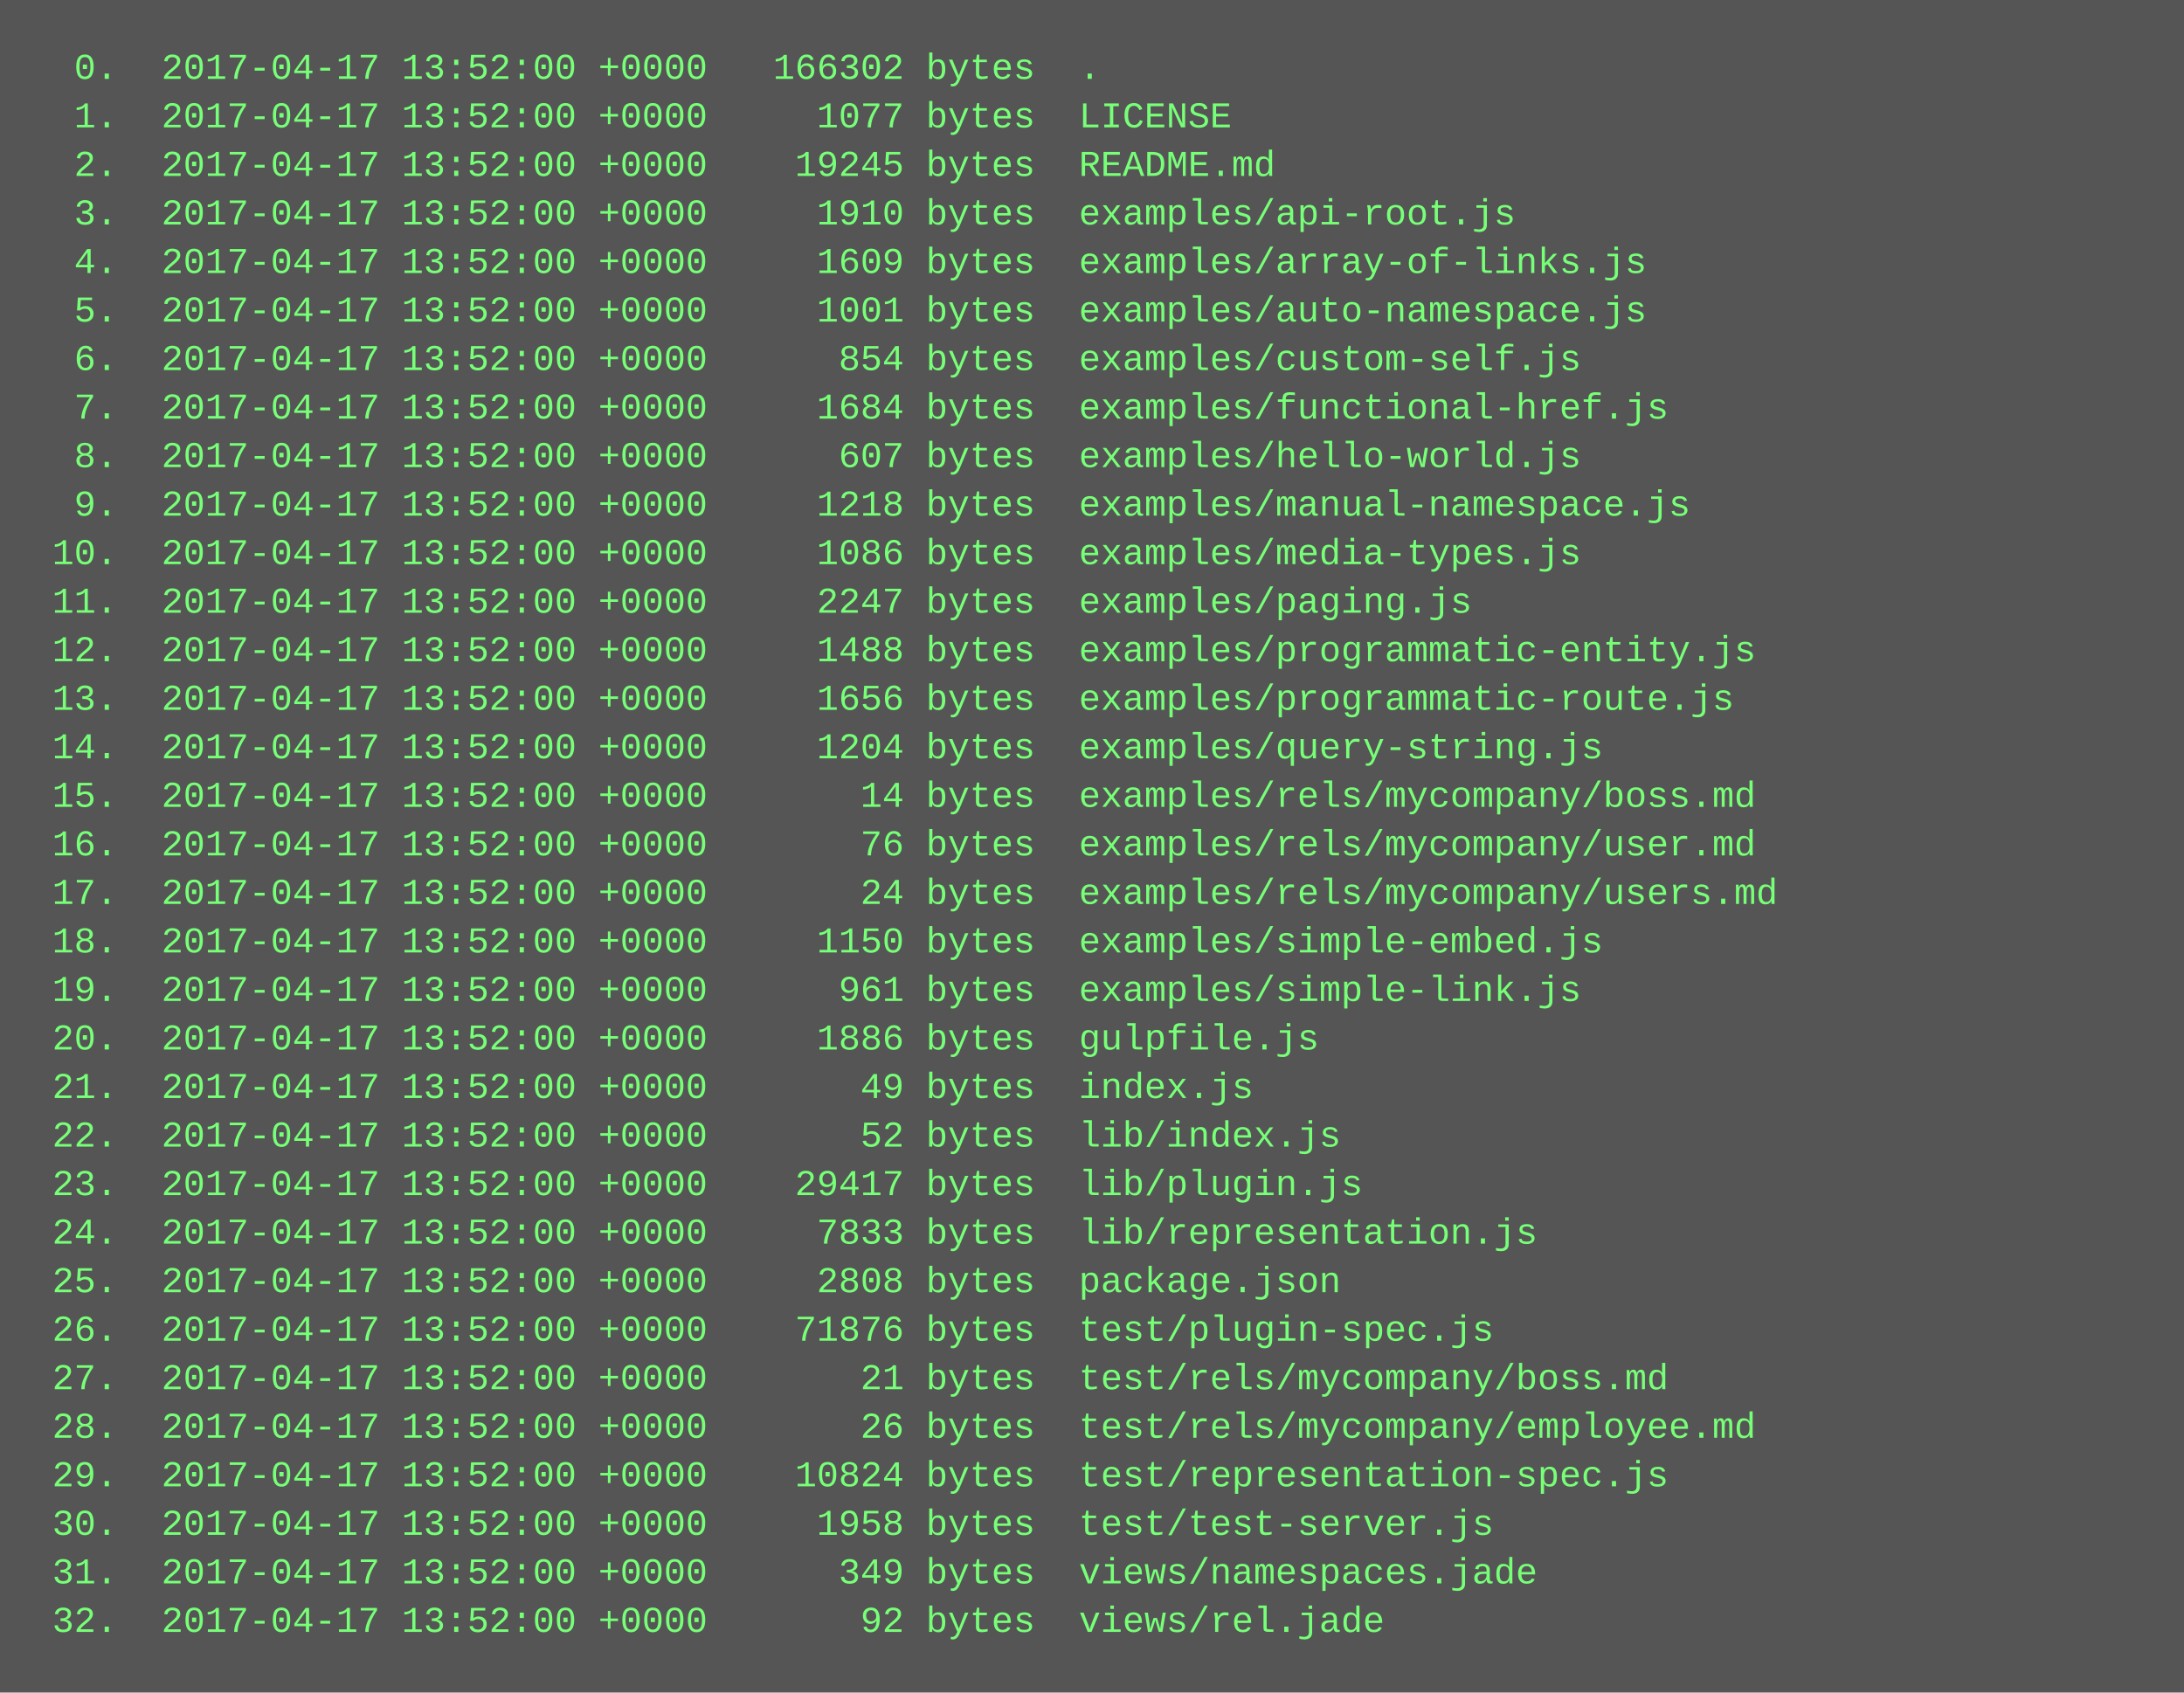
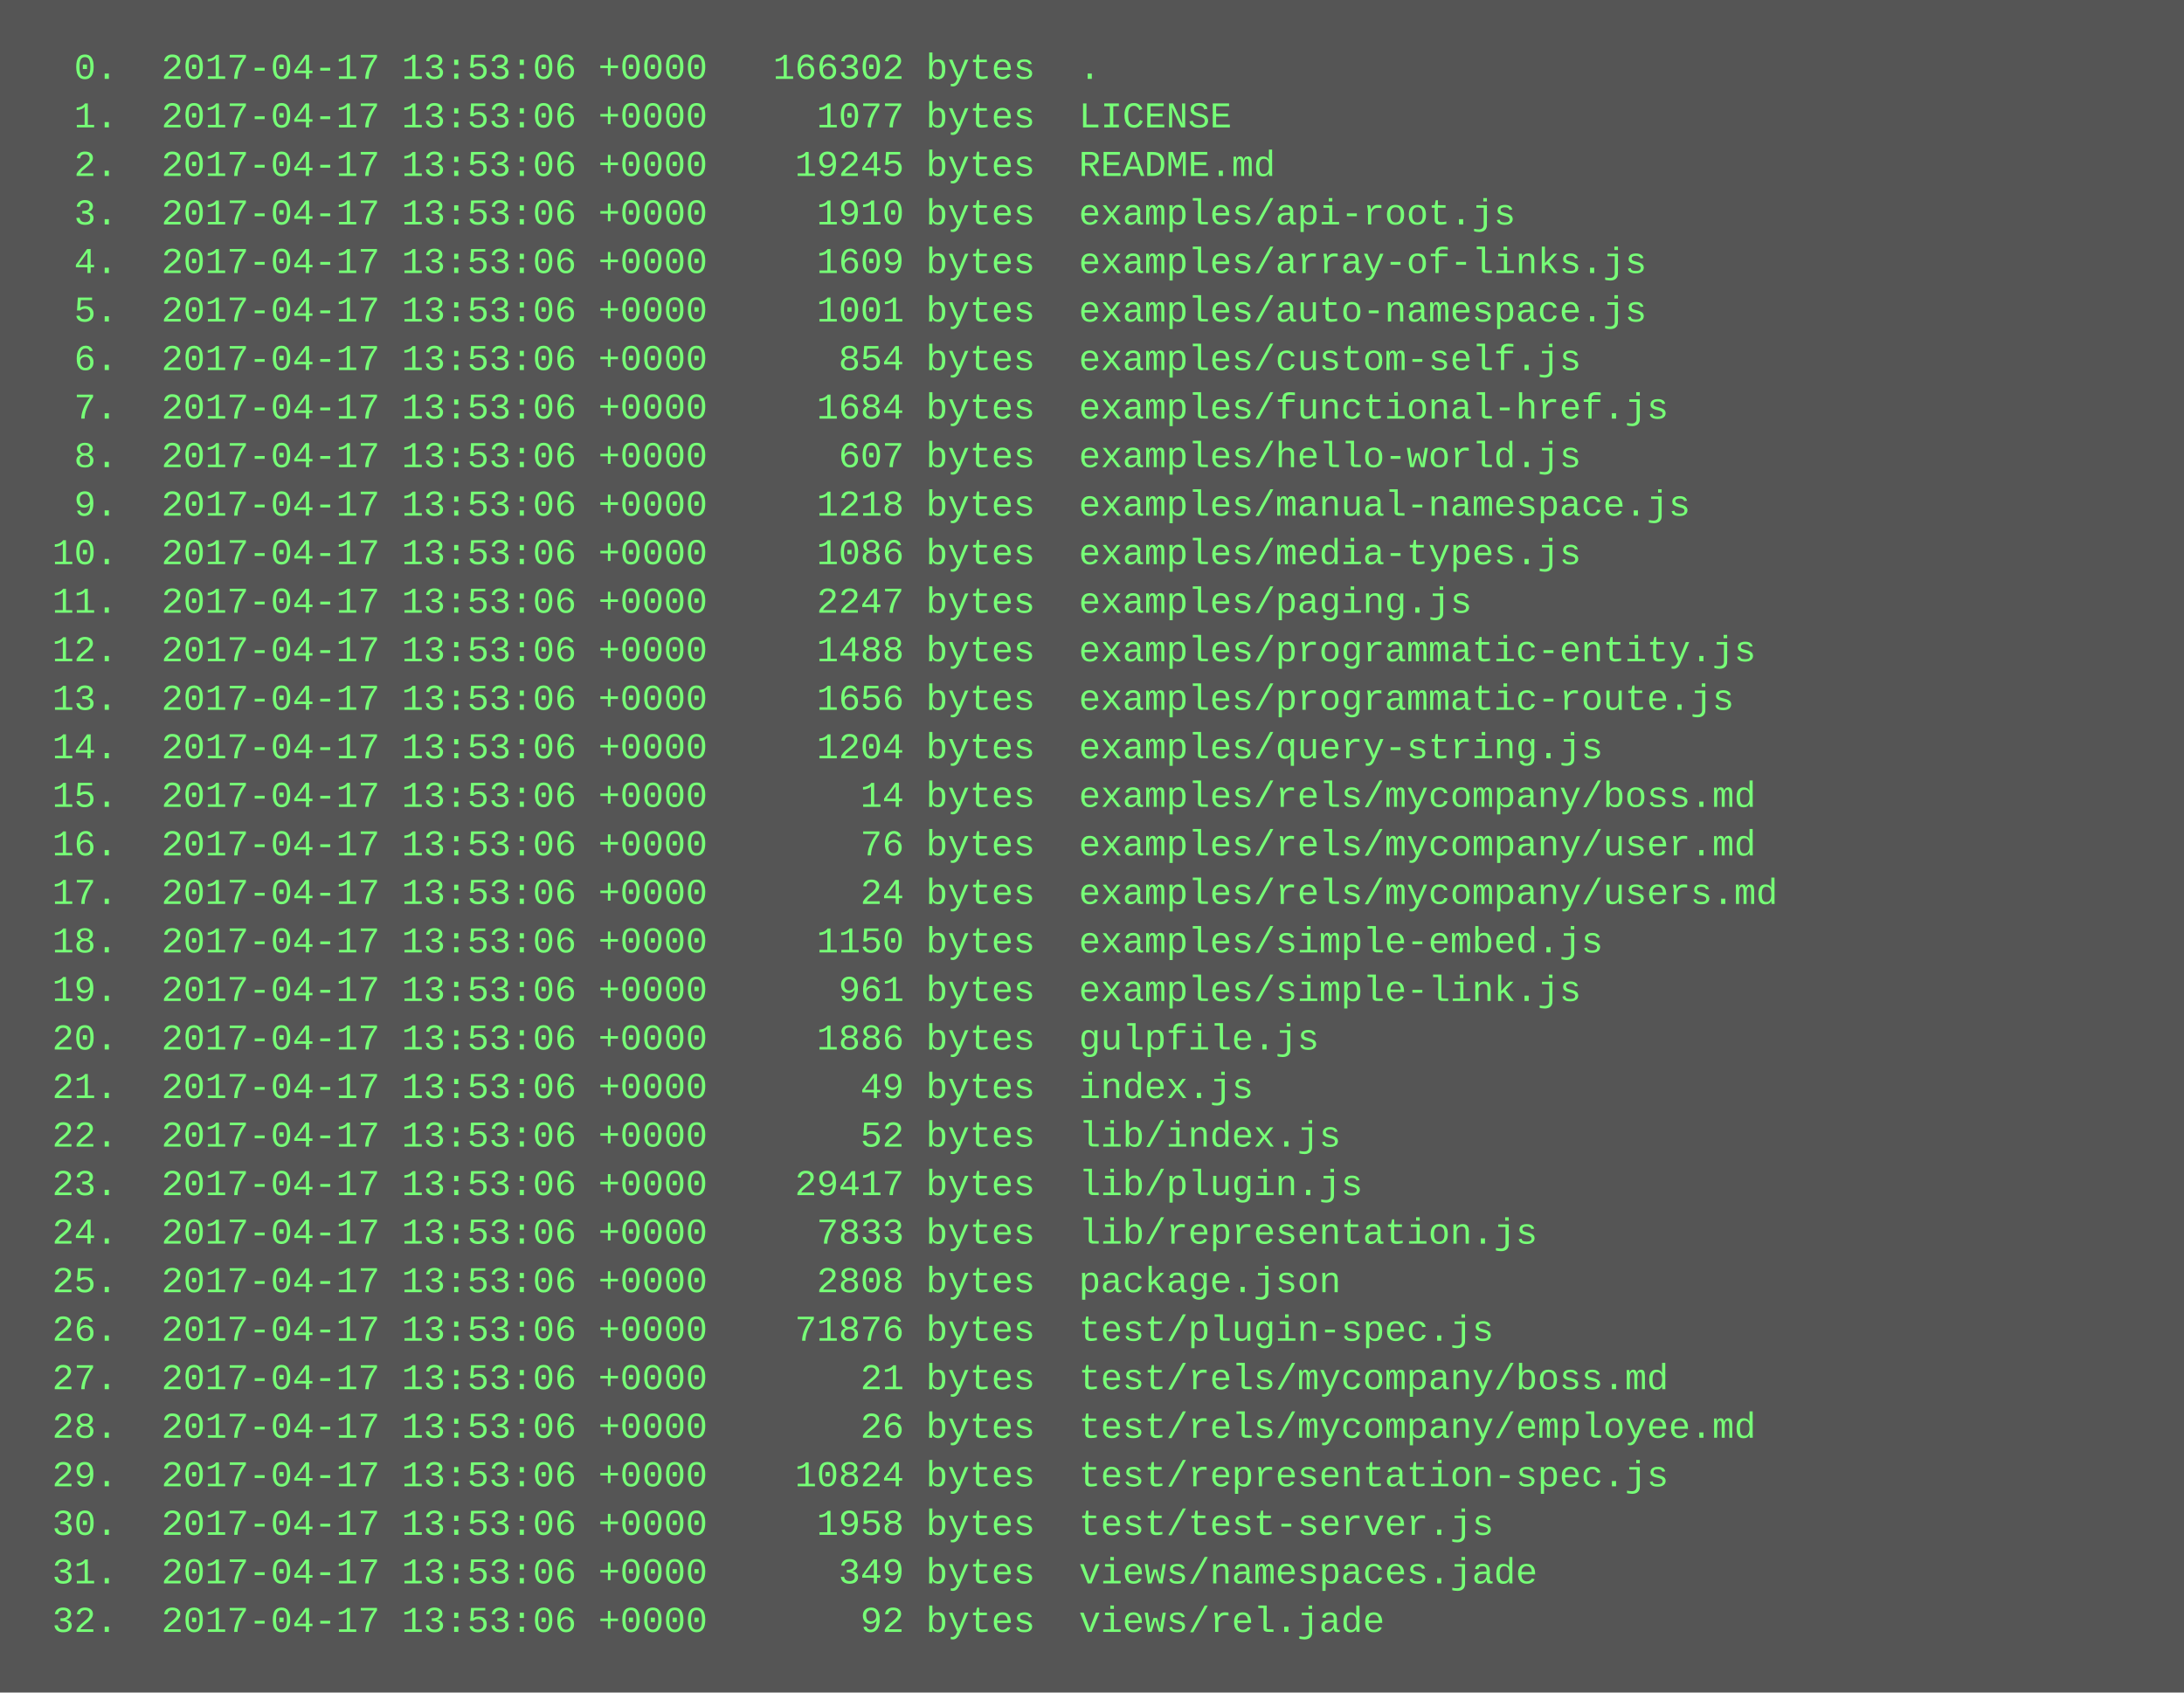
<svg xmlns="http://www.w3.org/2000/svg" height="558" width="720">
  <rect height="558" fill="#555" width="720" />
  <text fill="#7f7" font-family="Courier New" font-size="12" xml:space="preserve">
-     <tspan x="10" y="26">  0.  2017-04-17 13:52:00 +0000   166302 bytes  .</tspan>
-     <tspan x="10" y="42">  1.  2017-04-17 13:52:00 +0000     1077 bytes  LICENSE</tspan>
-     <tspan x="10" y="58">  2.  2017-04-17 13:52:00 +0000    19245 bytes  README.md</tspan>
-     <tspan x="10" y="74">  3.  2017-04-17 13:52:00 +0000     1910 bytes  examples/api-root.js</tspan>
-     <tspan x="10" y="90">  4.  2017-04-17 13:52:00 +0000     1609 bytes  examples/array-of-links.js</tspan>
-     <tspan x="10" y="106">  5.  2017-04-17 13:52:00 +0000     1001 bytes  examples/auto-namespace.js</tspan>
-     <tspan x="10" y="122">  6.  2017-04-17 13:52:00 +0000      854 bytes  examples/custom-self.js</tspan>
-     <tspan x="10" y="138">  7.  2017-04-17 13:52:00 +0000     1684 bytes  examples/functional-href.js</tspan>
-     <tspan x="10" y="154">  8.  2017-04-17 13:52:00 +0000      607 bytes  examples/hello-world.js</tspan>
-     <tspan x="10" y="170">  9.  2017-04-17 13:52:00 +0000     1218 bytes  examples/manual-namespace.js</tspan>
-     <tspan x="10" y="186"> 10.  2017-04-17 13:52:00 +0000     1086 bytes  examples/media-types.js</tspan>
-     <tspan x="10" y="202"> 11.  2017-04-17 13:52:00 +0000     2247 bytes  examples/paging.js</tspan>
-     <tspan x="10" y="218"> 12.  2017-04-17 13:52:00 +0000     1488 bytes  examples/programmatic-entity.js</tspan>
-     <tspan x="10" y="234"> 13.  2017-04-17 13:52:00 +0000     1656 bytes  examples/programmatic-route.js</tspan>
-     <tspan x="10" y="250"> 14.  2017-04-17 13:52:00 +0000     1204 bytes  examples/query-string.js</tspan>
-     <tspan x="10" y="266"> 15.  2017-04-17 13:52:00 +0000       14 bytes  examples/rels/mycompany/boss.md</tspan>
-     <tspan x="10" y="282"> 16.  2017-04-17 13:52:00 +0000       76 bytes  examples/rels/mycompany/user.md</tspan>
-     <tspan x="10" y="298"> 17.  2017-04-17 13:52:00 +0000       24 bytes  examples/rels/mycompany/users.md</tspan>
-     <tspan x="10" y="314"> 18.  2017-04-17 13:52:00 +0000     1150 bytes  examples/simple-embed.js</tspan>
-     <tspan x="10" y="330"> 19.  2017-04-17 13:52:00 +0000      961 bytes  examples/simple-link.js</tspan>
-     <tspan x="10" y="346"> 20.  2017-04-17 13:52:00 +0000     1886 bytes  gulpfile.js</tspan>
-     <tspan x="10" y="362"> 21.  2017-04-17 13:52:00 +0000       49 bytes  index.js</tspan>
-     <tspan x="10" y="378"> 22.  2017-04-17 13:52:00 +0000       52 bytes  lib/index.js</tspan>
-     <tspan x="10" y="394"> 23.  2017-04-17 13:52:00 +0000    29417 bytes  lib/plugin.js</tspan>
-     <tspan x="10" y="410"> 24.  2017-04-17 13:52:00 +0000     7833 bytes  lib/representation.js</tspan>
-     <tspan x="10" y="426"> 25.  2017-04-17 13:52:00 +0000     2808 bytes  package.json</tspan>
-     <tspan x="10" y="442"> 26.  2017-04-17 13:52:00 +0000    71876 bytes  test/plugin-spec.js</tspan>
-     <tspan x="10" y="458"> 27.  2017-04-17 13:52:00 +0000       21 bytes  test/rels/mycompany/boss.md</tspan>
-     <tspan x="10" y="474"> 28.  2017-04-17 13:52:00 +0000       26 bytes  test/rels/mycompany/employee.md</tspan>
-     <tspan x="10" y="490"> 29.  2017-04-17 13:52:00 +0000    10824 bytes  test/representation-spec.js</tspan>
-     <tspan x="10" y="506"> 30.  2017-04-17 13:52:00 +0000     1958 bytes  test/test-server.js</tspan>
-     <tspan x="10" y="522"> 31.  2017-04-17 13:52:00 +0000      349 bytes  views/namespaces.jade</tspan>
-     <tspan x="10" y="538"> 32.  2017-04-17 13:52:00 +0000       92 bytes  views/rel.jade</tspan>
+     <tspan x="10" y="26">  0.  2017-04-17 13:53:06 +0000   166302 bytes  .</tspan>
+     <tspan x="10" y="42">  1.  2017-04-17 13:53:06 +0000     1077 bytes  LICENSE</tspan>
+     <tspan x="10" y="58">  2.  2017-04-17 13:53:06 +0000    19245 bytes  README.md</tspan>
+     <tspan x="10" y="74">  3.  2017-04-17 13:53:06 +0000     1910 bytes  examples/api-root.js</tspan>
+     <tspan x="10" y="90">  4.  2017-04-17 13:53:06 +0000     1609 bytes  examples/array-of-links.js</tspan>
+     <tspan x="10" y="106">  5.  2017-04-17 13:53:06 +0000     1001 bytes  examples/auto-namespace.js</tspan>
+     <tspan x="10" y="122">  6.  2017-04-17 13:53:06 +0000      854 bytes  examples/custom-self.js</tspan>
+     <tspan x="10" y="138">  7.  2017-04-17 13:53:06 +0000     1684 bytes  examples/functional-href.js</tspan>
+     <tspan x="10" y="154">  8.  2017-04-17 13:53:06 +0000      607 bytes  examples/hello-world.js</tspan>
+     <tspan x="10" y="170">  9.  2017-04-17 13:53:06 +0000     1218 bytes  examples/manual-namespace.js</tspan>
+     <tspan x="10" y="186"> 10.  2017-04-17 13:53:06 +0000     1086 bytes  examples/media-types.js</tspan>
+     <tspan x="10" y="202"> 11.  2017-04-17 13:53:06 +0000     2247 bytes  examples/paging.js</tspan>
+     <tspan x="10" y="218"> 12.  2017-04-17 13:53:06 +0000     1488 bytes  examples/programmatic-entity.js</tspan>
+     <tspan x="10" y="234"> 13.  2017-04-17 13:53:06 +0000     1656 bytes  examples/programmatic-route.js</tspan>
+     <tspan x="10" y="250"> 14.  2017-04-17 13:53:06 +0000     1204 bytes  examples/query-string.js</tspan>
+     <tspan x="10" y="266"> 15.  2017-04-17 13:53:06 +0000       14 bytes  examples/rels/mycompany/boss.md</tspan>
+     <tspan x="10" y="282"> 16.  2017-04-17 13:53:06 +0000       76 bytes  examples/rels/mycompany/user.md</tspan>
+     <tspan x="10" y="298"> 17.  2017-04-17 13:53:06 +0000       24 bytes  examples/rels/mycompany/users.md</tspan>
+     <tspan x="10" y="314"> 18.  2017-04-17 13:53:06 +0000     1150 bytes  examples/simple-embed.js</tspan>
+     <tspan x="10" y="330"> 19.  2017-04-17 13:53:06 +0000      961 bytes  examples/simple-link.js</tspan>
+     <tspan x="10" y="346"> 20.  2017-04-17 13:53:06 +0000     1886 bytes  gulpfile.js</tspan>
+     <tspan x="10" y="362"> 21.  2017-04-17 13:53:06 +0000       49 bytes  index.js</tspan>
+     <tspan x="10" y="378"> 22.  2017-04-17 13:53:06 +0000       52 bytes  lib/index.js</tspan>
+     <tspan x="10" y="394"> 23.  2017-04-17 13:53:06 +0000    29417 bytes  lib/plugin.js</tspan>
+     <tspan x="10" y="410"> 24.  2017-04-17 13:53:06 +0000     7833 bytes  lib/representation.js</tspan>
+     <tspan x="10" y="426"> 25.  2017-04-17 13:53:06 +0000     2808 bytes  package.json</tspan>
+     <tspan x="10" y="442"> 26.  2017-04-17 13:53:06 +0000    71876 bytes  test/plugin-spec.js</tspan>
+     <tspan x="10" y="458"> 27.  2017-04-17 13:53:06 +0000       21 bytes  test/rels/mycompany/boss.md</tspan>
+     <tspan x="10" y="474"> 28.  2017-04-17 13:53:06 +0000       26 bytes  test/rels/mycompany/employee.md</tspan>
+     <tspan x="10" y="490"> 29.  2017-04-17 13:53:06 +0000    10824 bytes  test/representation-spec.js</tspan>
+     <tspan x="10" y="506"> 30.  2017-04-17 13:53:06 +0000     1958 bytes  test/test-server.js</tspan>
+     <tspan x="10" y="522"> 31.  2017-04-17 13:53:06 +0000      349 bytes  views/namespaces.jade</tspan>
+     <tspan x="10" y="538"> 32.  2017-04-17 13:53:06 +0000       92 bytes  views/rel.jade</tspan>
  </text>
</svg>
